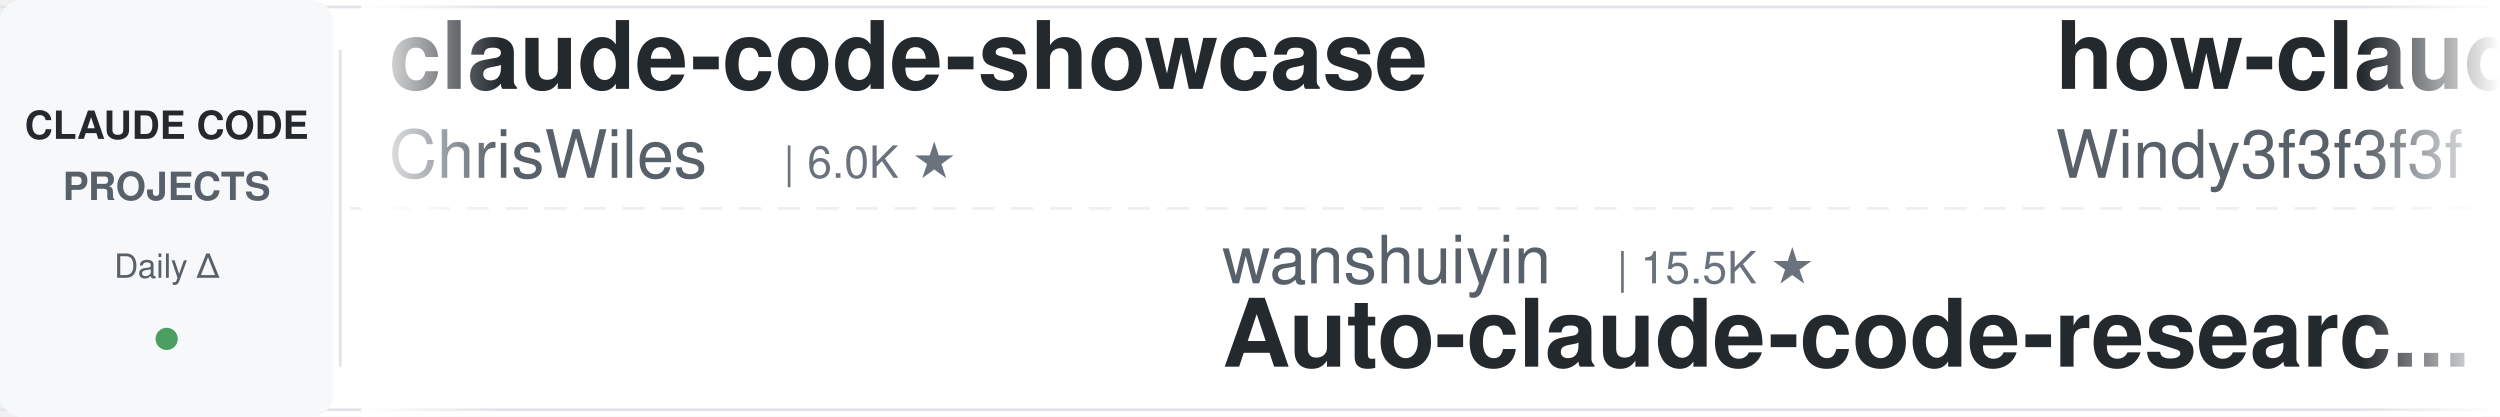
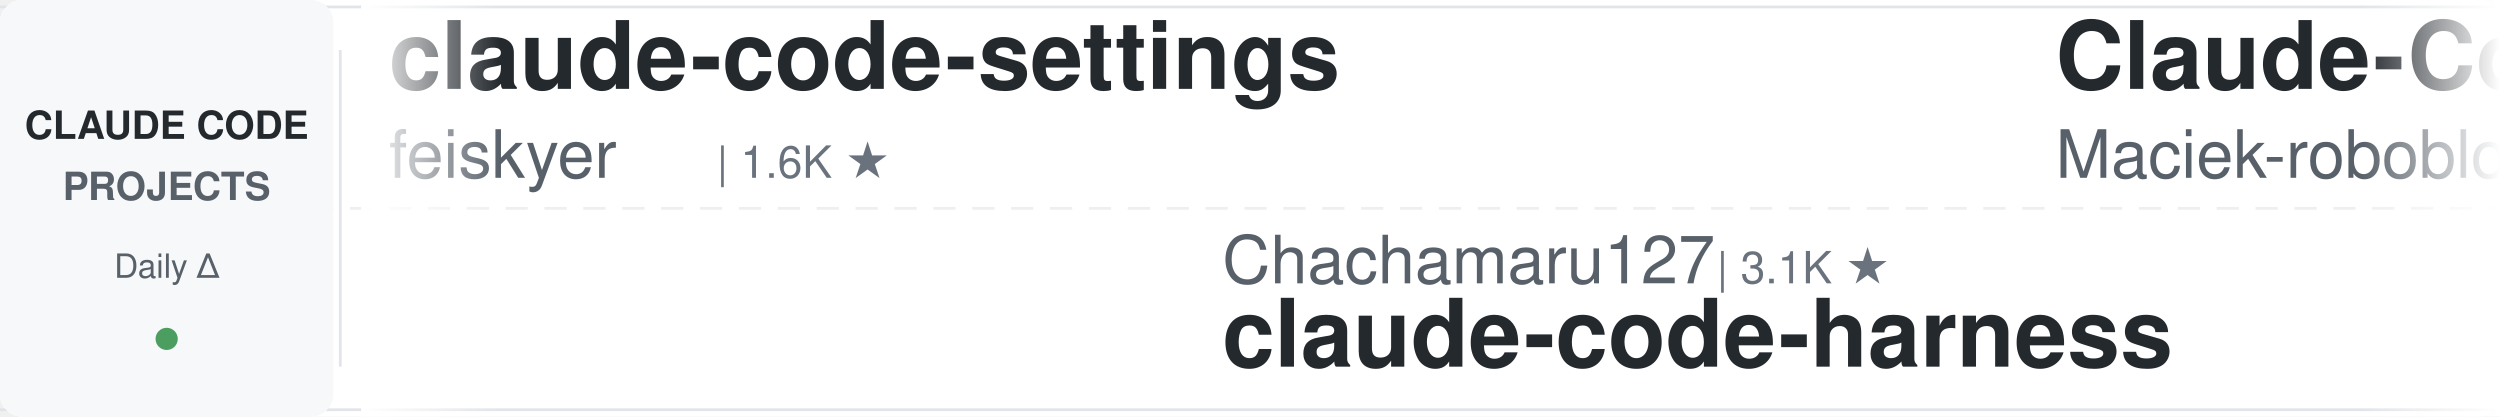
<svg xmlns="http://www.w3.org/2000/svg" width="900" height="150">
  <defs>
    <linearGradient id="leftFade" x1="0%" y1="0%" x2="100%" y2="0%">
      <stop offset="0%" style="stop-color:#ffffff;stop-opacity:1" />
      <stop offset="100%" style="stop-color:#ffffff;stop-opacity:0" />
    </linearGradient>
    <linearGradient id="rightFade" x1="0%" y1="0%" x2="100%" y2="0%">
      <stop offset="0%" style="stop-color:#ffffff;stop-opacity:0" />
      <stop offset="100%" style="stop-color:#ffffff;stop-opacity:1" />
    </linearGradient>
  </defs>
  <rect width="900" height="150" fill="#ffffff" rx="8" />
  <rect x="0" y="2" width="900" height="1" fill="#e1e4e8" />
  <rect x="0" y="147" width="900" height="1" fill="#e1e4e8" />
  <line x1="0" y1="75" x2="900" y2="75" stroke="#e1e4e8" stroke-width="1" stroke-dasharray="8 6" opacity="0.6" />
  <rect x="0" y="0" width="120" height="150" fill="#f6f8fa" rx="8" />
  <text x="60" y="50" font-family="-apple-system, BlinkMacSystemFont, 'Segoe UI', Helvetica, Arial, sans-serif" font-size="14" font-weight="600" fill="#24292e" text-anchor="middle">CLAUDE CODE</text>
  <text x="60" y="72" font-family="-apple-system, BlinkMacSystemFont, 'Segoe UI', Helvetica, Arial, sans-serif" font-size="14" font-weight="600" fill="#586069" text-anchor="middle">PROJECTS</text>
  <text x="60" y="100" font-family="-apple-system, BlinkMacSystemFont, 'Segoe UI', Helvetica, Arial, sans-serif" font-size="12" font-weight="500" fill="#586069" text-anchor="middle">Daily Δ</text>
  <circle cx="60" cy="122" r="4" fill="#22863a" opacity="0.8" />
  <rect x="122" y="18" width="1" height="114" fill="#e1e4e8" />
  <clipPath id="tickerClip">
    <rect x="130" y="0" width="770" height="150" />
  </clipPath>
  <g clip-path="url(#tickerClip)">
    <g id="tickerItems">
      <animateTransform attributeName="transform" attributeType="XML" type="translate" from="0 0" to="-3000 0" dur="54s" repeatCount="indefinite" />
      <g transform="translate(0, 0)">
-         <text x="140" y="32" font-family="-apple-system, BlinkMacSystemFont, 'Segoe UI', Helvetica, Arial, sans-serif" font-size="34" font-weight="600" fill="#24292e">claude-code-showcase</text>
-         <text x="140" y="64" font-family="-apple-system, BlinkMacSystemFont, 'Segoe UI', Helvetica, Arial, sans-serif" font-size="24" font-weight="400" fill="#586069">ChrisWiles</text>
-         <text x="282" y="64" font-family="-apple-system, BlinkMacSystemFont, 'Segoe UI', Helvetica, Arial, sans-serif" font-size="16" font-weight="500" fill="#6a737d">| 6.0K ★</text>
+         <text x="140" y="32" font-family="-apple-system, BlinkMacSystemFont, 'Segoe UI', Helvetica, Arial, sans-serif" font-size="34" font-weight="600" fill="#24292e">claude-code-settings</text>
+         <text x="140" y="64" font-family="-apple-system, BlinkMacSystemFont, 'Segoe UI', Helvetica, Arial, sans-serif" font-size="24" font-weight="400" fill="#586069">feiskyer</text>
+         <text x="258" y="64" font-family="-apple-system, BlinkMacSystemFont, 'Segoe UI', Helvetica, Arial, sans-serif" font-size="16" font-weight="500" fill="#6a737d">| 1.6K ★</text>
      </g>
      <g transform="translate(300, 0)">
-         <text x="140" y="102" font-family="-apple-system, BlinkMacSystemFont, 'Segoe UI', Helvetica, Arial, sans-serif" font-size="24" font-weight="400" fill="#586069">wanshuiyin</text>
-         <text x="282" y="102" font-family="-apple-system, BlinkMacSystemFont, 'Segoe UI', Helvetica, Arial, sans-serif" font-size="16" font-weight="500" fill="#6a737d">| 15.5K ★</text>
-         <text x="140" y="132" font-family="-apple-system, BlinkMacSystemFont, 'Segoe UI', Helvetica, Arial, sans-serif" font-size="34" font-weight="600" fill="#24292e">Auto-claude-code-researc...</text>
+         <text x="140" y="102" font-family="-apple-system, BlinkMacSystemFont, 'Segoe UI', Helvetica, Arial, sans-serif" font-size="24" font-weight="400" fill="#586069">Chachamaru127</text>
+         <text x="318" y="102" font-family="-apple-system, BlinkMacSystemFont, 'Segoe UI', Helvetica, Arial, sans-serif" font-size="16" font-weight="500" fill="#6a737d">| 3.1K ★</text>
+         <text x="140" y="132" font-family="-apple-system, BlinkMacSystemFont, 'Segoe UI', Helvetica, Arial, sans-serif" font-size="34" font-weight="600" fill="#24292e">claude-code-harness</text>
      </g>
      <g transform="translate(600, 0)">
-         <text x="140" y="32" font-family="-apple-system, BlinkMacSystemFont, 'Segoe UI', Helvetica, Arial, sans-serif" font-size="34" font-weight="600" fill="#24292e">how-claude-code-works</text>
-         <text x="140" y="64" font-family="-apple-system, BlinkMacSystemFont, 'Segoe UI', Helvetica, Arial, sans-serif" font-size="24" font-weight="400" fill="#586069">Windy3f3f3f3f</text>
-         <text x="318" y="64" font-family="-apple-system, BlinkMacSystemFont, 'Segoe UI', Helvetica, Arial, sans-serif" font-size="16" font-weight="500" fill="#6a737d">| 3.6K ★</text>
+         <text x="140" y="32" font-family="-apple-system, BlinkMacSystemFont, 'Segoe UI', Helvetica, Arial, sans-serif" font-size="34" font-weight="600" fill="#24292e">Claude-Code-Usage-Monito...</text>
+         <text x="140" y="64" font-family="-apple-system, BlinkMacSystemFont, 'Segoe UI', Helvetica, Arial, sans-serif" font-size="24" font-weight="400" fill="#586069">Maciek-roboblog</text>
+         <text x="342" y="64" font-family="-apple-system, BlinkMacSystemFont, 'Segoe UI', Helvetica, Arial, sans-serif" font-size="16" font-weight="500" fill="#6a737d">| 8.7K ★</text>
      </g>
      <g transform="translate(900, 0)">
-         <text x="140" y="102" font-family="-apple-system, BlinkMacSystemFont, 'Segoe UI', Helvetica, Arial, sans-serif" font-size="24" font-weight="400" fill="#586069">krusemediallc</text>
-         <text x="318" y="102" font-family="-apple-system, BlinkMacSystemFont, 'Segoe UI', Helvetica, Arial, sans-serif" font-size="16" font-weight="500" fill="#6a737d">| 1.4K ★</text>
-         <text x="140" y="132" font-family="-apple-system, BlinkMacSystemFont, 'Segoe UI', Helvetica, Arial, sans-serif" font-size="34" font-weight="600" fill="#24292e">arcads-claude-code</text>
+         <text x="140" y="102" font-family="-apple-system, BlinkMacSystemFont, 'Segoe UI', Helvetica, Arial, sans-serif" font-size="24" font-weight="400" fill="#586069">VoltAgent</text>
+         <text x="270" y="102" font-family="-apple-system, BlinkMacSystemFont, 'Segoe UI', Helvetica, Arial, sans-serif" font-size="16" font-weight="500" fill="#6a737d">| 24.8K ★</text>
+         <text x="140" y="132" font-family="-apple-system, BlinkMacSystemFont, 'Segoe UI', Helvetica, Arial, sans-serif" font-size="34" font-weight="600" fill="#24292e">awesome-claude-code-suba...</text>
      </g>
      <g transform="translate(1200, 0)">
-         <text x="140" y="32" font-family="-apple-system, BlinkMacSystemFont, 'Segoe UI', Helvetica, Arial, sans-serif" font-size="34" font-weight="600" fill="#24292e">claude-code-hooks-master...</text>
-         <text x="140" y="64" font-family="-apple-system, BlinkMacSystemFont, 'Segoe UI', Helvetica, Arial, sans-serif" font-size="24" font-weight="400" fill="#586069">disler</text>
-         <text x="234" y="64" font-family="-apple-system, BlinkMacSystemFont, 'Segoe UI', Helvetica, Arial, sans-serif" font-size="16" font-weight="500" fill="#6a737d">| 3.9K ★</text>
+         <text x="140" y="32" font-family="-apple-system, BlinkMacSystemFont, 'Segoe UI', Helvetica, Arial, sans-serif" font-size="34" font-weight="600" fill="#24292e">claude-code-rev</text>
+         <text x="140" y="64" font-family="-apple-system, BlinkMacSystemFont, 'Segoe UI', Helvetica, Arial, sans-serif" font-size="24" font-weight="400" fill="#586069">oboard</text>
+         <text x="234" y="64" font-family="-apple-system, BlinkMacSystemFont, 'Segoe UI', Helvetica, Arial, sans-serif" font-size="16" font-weight="500" fill="#6a737d">| 3.3K ★</text>
      </g>
      <g transform="translate(1500, 0)">
-         <text x="140" y="102" font-family="-apple-system, BlinkMacSystemFont, 'Segoe UI', Helvetica, Arial, sans-serif" font-size="24" font-weight="400" fill="#586069">disler</text>
-         <text x="234" y="102" font-family="-apple-system, BlinkMacSystemFont, 'Segoe UI', Helvetica, Arial, sans-serif" font-size="16" font-weight="500" fill="#6a737d">| 1.7K ★</text>
-         <text x="140" y="132" font-family="-apple-system, BlinkMacSystemFont, 'Segoe UI', Helvetica, Arial, sans-serif" font-size="34" font-weight="600" fill="#24292e">pi-vs-claude-code</text>
-       </g>
-       <g transform="translate(1800, 0)">
-         <text x="140" y="32" font-family="-apple-system, BlinkMacSystemFont, 'Segoe UI', Helvetica, Arial, sans-serif" font-size="34" font-weight="600" fill="#24292e">claude-code-source-build</text>
-         <text x="140" y="64" font-family="-apple-system, BlinkMacSystemFont, 'Segoe UI', Helvetica, Arial, sans-serif" font-size="24" font-weight="400" fill="#586069">andrew-kramer-inno</text>
-         <text x="378" y="64" font-family="-apple-system, BlinkMacSystemFont, 'Segoe UI', Helvetica, Arial, sans-serif" font-size="16" font-weight="500" fill="#6a737d">| 594 ★</text>
-       </g>
-       <g transform="translate(2100, 0)">
-         <text x="140" y="102" font-family="-apple-system, BlinkMacSystemFont, 'Segoe UI', Helvetica, Arial, sans-serif" font-size="24" font-weight="400" fill="#586069">Njengah</text>
-         <text x="246" y="102" font-family="-apple-system, BlinkMacSystemFont, 'Segoe UI', Helvetica, Arial, sans-serif" font-size="16" font-weight="500" fill="#6a737d">| 1.9K ★</text>
-         <text x="140" y="132" font-family="-apple-system, BlinkMacSystemFont, 'Segoe UI', Helvetica, Arial, sans-serif" font-size="34" font-weight="600" fill="#24292e">claude-code-cheat-sheet</text>
-       </g>
-       <g transform="translate(2400, 0)">
-         <text x="140" y="32" font-family="-apple-system, BlinkMacSystemFont, 'Segoe UI', Helvetica, Arial, sans-serif" font-size="34" font-weight="600" fill="#24292e">claude-code-video-toolki...</text>
-         <text x="140" y="64" font-family="-apple-system, BlinkMacSystemFont, 'Segoe UI', Helvetica, Arial, sans-serif" font-size="24" font-weight="400" fill="#586069">digitalsamba</text>
-         <text x="306" y="64" font-family="-apple-system, BlinkMacSystemFont, 'Segoe UI', Helvetica, Arial, sans-serif" font-size="16" font-weight="500" fill="#6a737d">| 2.0K ★</text>
-       </g>
-       <g transform="translate(2700, 0)">
        <text x="140" y="102" font-family="-apple-system, BlinkMacSystemFont, 'Segoe UI', Helvetica, Arial, sans-serif" font-size="24" font-weight="400" fill="#586069">centminmod</text>
        <text x="282" y="102" font-family="-apple-system, BlinkMacSystemFont, 'Segoe UI', Helvetica, Arial, sans-serif" font-size="16" font-weight="500" fill="#6a737d">| 2.6K ★</text>
        <text x="140" y="132" font-family="-apple-system, BlinkMacSystemFont, 'Segoe UI', Helvetica, Arial, sans-serif" font-size="34" font-weight="600" fill="#24292e">my-claude-code-setup</text>
      </g>
+       <g transform="translate(1800, 0)">
+         <text x="140" y="32" font-family="-apple-system, BlinkMacSystemFont, 'Segoe UI', Helvetica, Arial, sans-serif" font-size="34" font-weight="600" fill="#24292e">Auto-claude-code-researc...</text>
+         <text x="140" y="64" font-family="-apple-system, BlinkMacSystemFont, 'Segoe UI', Helvetica, Arial, sans-serif" font-size="24" font-weight="400" fill="#586069">wanshuiyin</text>
+         <text x="282" y="64" font-family="-apple-system, BlinkMacSystemFont, 'Segoe UI', Helvetica, Arial, sans-serif" font-size="16" font-weight="500" fill="#6a737d">| 15.5K ★</text>
+       </g>
+       <g transform="translate(2100, 0)">
+         <text x="140" y="102" font-family="-apple-system, BlinkMacSystemFont, 'Segoe UI', Helvetica, Arial, sans-serif" font-size="24" font-weight="400" fill="#586069">affaan-m</text>
+         <text x="258" y="102" font-family="-apple-system, BlinkMacSystemFont, 'Segoe UI', Helvetica, Arial, sans-serif" font-size="16" font-weight="500" fill="#6a737d">| 244.8K ★</text>
+         <text x="140" y="132" font-family="-apple-system, BlinkMacSystemFont, 'Segoe UI', Helvetica, Arial, sans-serif" font-size="34" font-weight="600" fill="#24292e">ECC</text>
+       </g>
+       <g transform="translate(2400, 0)">
+         <text x="140" y="32" font-family="-apple-system, BlinkMacSystemFont, 'Segoe UI', Helvetica, Arial, sans-serif" font-size="34" font-weight="600" fill="#24292e">claude-code-skills</text>
+         <text x="140" y="64" font-family="-apple-system, BlinkMacSystemFont, 'Segoe UI', Helvetica, Arial, sans-serif" font-size="24" font-weight="400" fill="#586069">daymade</text>
+         <text x="246" y="64" font-family="-apple-system, BlinkMacSystemFont, 'Segoe UI', Helvetica, Arial, sans-serif" font-size="16" font-weight="500" fill="#6a737d">| 1.4K ★</text>
+       </g>
+       <g transform="translate(2700, 0)">
+         <text x="140" y="102" font-family="-apple-system, BlinkMacSystemFont, 'Segoe UI', Helvetica, Arial, sans-serif" font-size="24" font-weight="400" fill="#586069">multica-ai</text>
+         <text x="282" y="102" font-family="-apple-system, BlinkMacSystemFont, 'Segoe UI', Helvetica, Arial, sans-serif" font-size="16" font-weight="500" fill="#6a737d">| 208.9K ★</text>
+         <text x="140" y="132" font-family="-apple-system, BlinkMacSystemFont, 'Segoe UI', Helvetica, Arial, sans-serif" font-size="34" font-weight="600" fill="#24292e">andrej-karpathy-skills</text>
+       </g>
      <g transform="translate(3000, 0)">
-         <text x="140" y="32" font-family="-apple-system, BlinkMacSystemFont, 'Segoe UI', Helvetica, Arial, sans-serif" font-size="34" font-weight="600" fill="#24292e">claude-code-showcase</text>
-         <text x="140" y="64" font-family="-apple-system, BlinkMacSystemFont, 'Segoe UI', Helvetica, Arial, sans-serif" font-size="24" font-weight="400" fill="#586069">ChrisWiles</text>
-         <text x="282" y="64" font-family="-apple-system, BlinkMacSystemFont, 'Segoe UI', Helvetica, Arial, sans-serif" font-size="16" font-weight="500" fill="#6a737d">| 6.0K ★</text>
+         <text x="140" y="32" font-family="-apple-system, BlinkMacSystemFont, 'Segoe UI', Helvetica, Arial, sans-serif" font-size="34" font-weight="600" fill="#24292e">claude-code-settings</text>
+         <text x="140" y="64" font-family="-apple-system, BlinkMacSystemFont, 'Segoe UI', Helvetica, Arial, sans-serif" font-size="24" font-weight="400" fill="#586069">feiskyer</text>
+         <text x="258" y="64" font-family="-apple-system, BlinkMacSystemFont, 'Segoe UI', Helvetica, Arial, sans-serif" font-size="16" font-weight="500" fill="#6a737d">| 1.6K ★</text>
      </g>
      <g transform="translate(3300, 0)">
-         <text x="140" y="102" font-family="-apple-system, BlinkMacSystemFont, 'Segoe UI', Helvetica, Arial, sans-serif" font-size="24" font-weight="400" fill="#586069">wanshuiyin</text>
-         <text x="282" y="102" font-family="-apple-system, BlinkMacSystemFont, 'Segoe UI', Helvetica, Arial, sans-serif" font-size="16" font-weight="500" fill="#6a737d">| 15.5K ★</text>
-         <text x="140" y="132" font-family="-apple-system, BlinkMacSystemFont, 'Segoe UI', Helvetica, Arial, sans-serif" font-size="34" font-weight="600" fill="#24292e">Auto-claude-code-researc...</text>
+         <text x="140" y="102" font-family="-apple-system, BlinkMacSystemFont, 'Segoe UI', Helvetica, Arial, sans-serif" font-size="24" font-weight="400" fill="#586069">Chachamaru127</text>
+         <text x="318" y="102" font-family="-apple-system, BlinkMacSystemFont, 'Segoe UI', Helvetica, Arial, sans-serif" font-size="16" font-weight="500" fill="#6a737d">| 3.1K ★</text>
+         <text x="140" y="132" font-family="-apple-system, BlinkMacSystemFont, 'Segoe UI', Helvetica, Arial, sans-serif" font-size="34" font-weight="600" fill="#24292e">claude-code-harness</text>
      </g>
      <g transform="translate(3600, 0)">
-         <text x="140" y="32" font-family="-apple-system, BlinkMacSystemFont, 'Segoe UI', Helvetica, Arial, sans-serif" font-size="34" font-weight="600" fill="#24292e">how-claude-code-works</text>
-         <text x="140" y="64" font-family="-apple-system, BlinkMacSystemFont, 'Segoe UI', Helvetica, Arial, sans-serif" font-size="24" font-weight="400" fill="#586069">Windy3f3f3f3f</text>
-         <text x="318" y="64" font-family="-apple-system, BlinkMacSystemFont, 'Segoe UI', Helvetica, Arial, sans-serif" font-size="16" font-weight="500" fill="#6a737d">| 3.6K ★</text>
+         <text x="140" y="32" font-family="-apple-system, BlinkMacSystemFont, 'Segoe UI', Helvetica, Arial, sans-serif" font-size="34" font-weight="600" fill="#24292e">Claude-Code-Usage-Monito...</text>
+         <text x="140" y="64" font-family="-apple-system, BlinkMacSystemFont, 'Segoe UI', Helvetica, Arial, sans-serif" font-size="24" font-weight="400" fill="#586069">Maciek-roboblog</text>
+         <text x="342" y="64" font-family="-apple-system, BlinkMacSystemFont, 'Segoe UI', Helvetica, Arial, sans-serif" font-size="16" font-weight="500" fill="#6a737d">| 8.7K ★</text>
      </g>
      <g transform="translate(3900, 0)">
-         <text x="140" y="102" font-family="-apple-system, BlinkMacSystemFont, 'Segoe UI', Helvetica, Arial, sans-serif" font-size="24" font-weight="400" fill="#586069">krusemediallc</text>
-         <text x="318" y="102" font-family="-apple-system, BlinkMacSystemFont, 'Segoe UI', Helvetica, Arial, sans-serif" font-size="16" font-weight="500" fill="#6a737d">| 1.4K ★</text>
-         <text x="140" y="132" font-family="-apple-system, BlinkMacSystemFont, 'Segoe UI', Helvetica, Arial, sans-serif" font-size="34" font-weight="600" fill="#24292e">arcads-claude-code</text>
+         <text x="140" y="102" font-family="-apple-system, BlinkMacSystemFont, 'Segoe UI', Helvetica, Arial, sans-serif" font-size="24" font-weight="400" fill="#586069">VoltAgent</text>
+         <text x="270" y="102" font-family="-apple-system, BlinkMacSystemFont, 'Segoe UI', Helvetica, Arial, sans-serif" font-size="16" font-weight="500" fill="#6a737d">| 24.8K ★</text>
+         <text x="140" y="132" font-family="-apple-system, BlinkMacSystemFont, 'Segoe UI', Helvetica, Arial, sans-serif" font-size="34" font-weight="600" fill="#24292e">awesome-claude-code-suba...</text>
      </g>
    </g>
  </g>
  <rect x="130" y="0" width="50" height="150" fill="url(#leftFade)" />
  <rect x="850" y="0" width="50" height="150" fill="url(#rightFade)" />
</svg>
